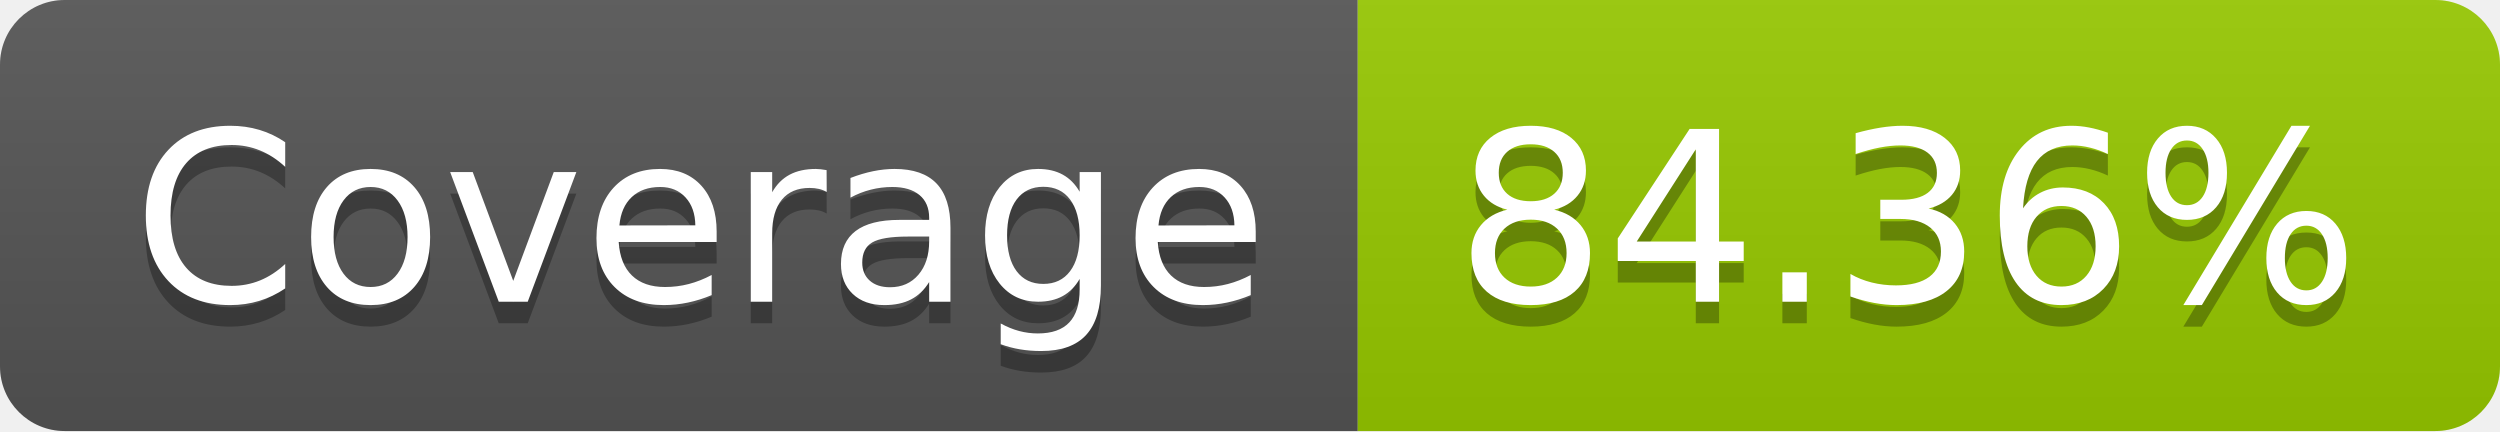
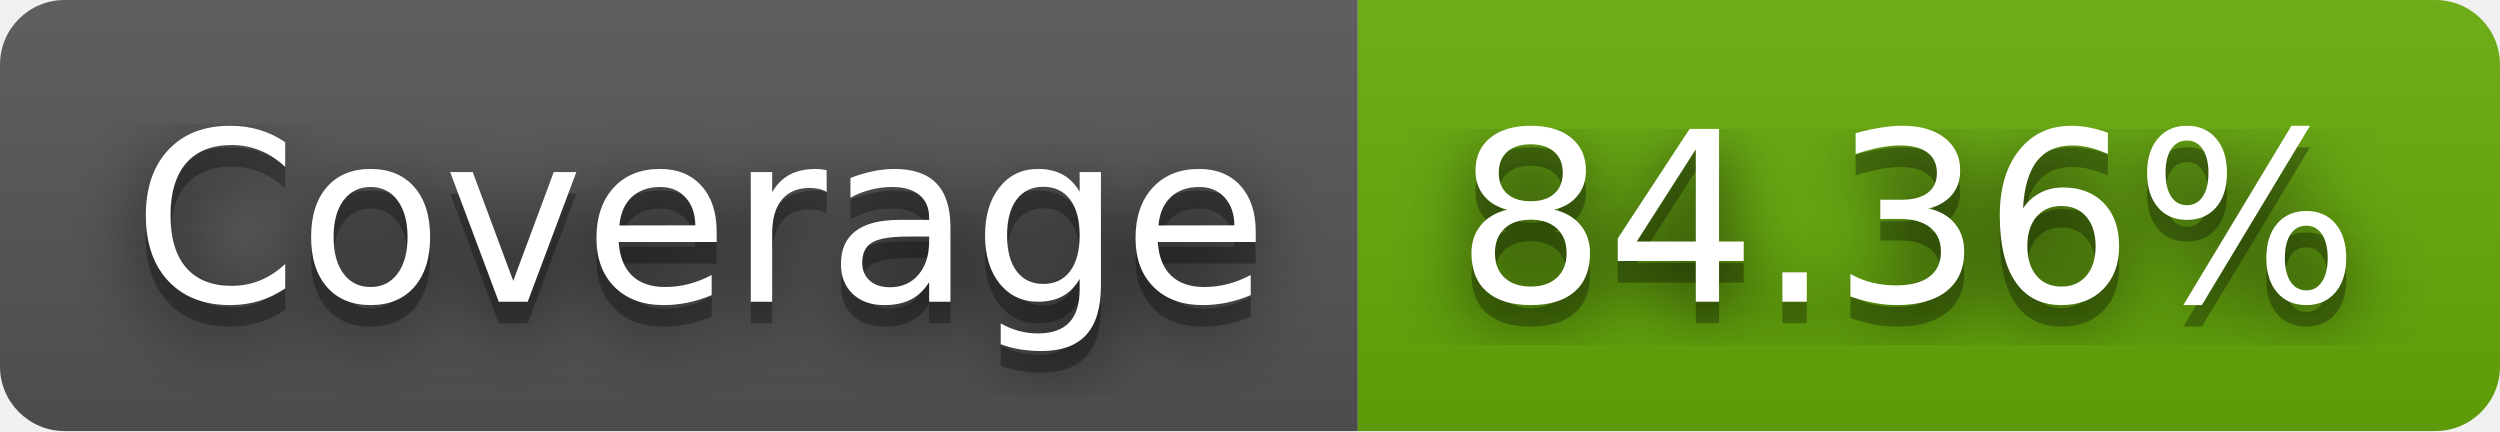
<svg xmlns="http://www.w3.org/2000/svg" width="116" height="20" role="img" aria-label="Coverage: 84.36%">
+   <filter id="blur">
+     <feGaussianBlur in="SourceGraphic" stdDeviation="16" />
+   </filter>
  <linearGradient id="s" x2="0" y2="100%">
    <stop offset="0" stop-color="#bbb" stop-opacity=".1" />
    <stop offset="1" stop-opacity=".1" />
  </linearGradient>
  <clipPath id="r">
    <rect width="116" height="20" rx="3" fill="#fff" />
  </clipPath>
  <g clip-path="url(#r)">
    <rect width="63" height="20" fill="#555" />
-     <rect x="63" width="53" height="20" fill="#97ca00" />
+     <rect x="63" width="53" height="20" fill="#67ac09" />
    <rect width="116" height="20" fill="url(#s)" />
  </g>
  <g fill="#fff" text-anchor="middle" font-family="Verdana,Geneva,DejaVu Sans,sans-serif" text-rendering="geometricPrecision" font-size="110">
+     <text aria-hidden="true" x="325" y="150" fill="#010101" fill-opacity=".80" filter="url(#blur)" transform="scale(.1)" textLength="530">Coverage</text>
    <text aria-hidden="true" x="325" y="150" fill="#010101" fill-opacity=".3" transform="scale(.1)" textLength="530">Coverage</text>
    <text x="325" y="140" transform="scale(.1)" fill="#fff" textLength="530">Coverage</text>
+     <text aria-hidden="true" x="885" y="150" fill="#010101" fill-opacity=".80" filter="url(#blur)" transform="scale(.1)" textLength="430">84.36%</text>
    <text aria-hidden="true" x="885" y="150" fill="#010101" fill-opacity=".3" transform="scale(.1)" textLength="430">84.36%</text>
    <text x="885" y="140" transform="scale(.1)" fill="#fff" textLength="430">84.36%</text>
  </g>
</svg>
